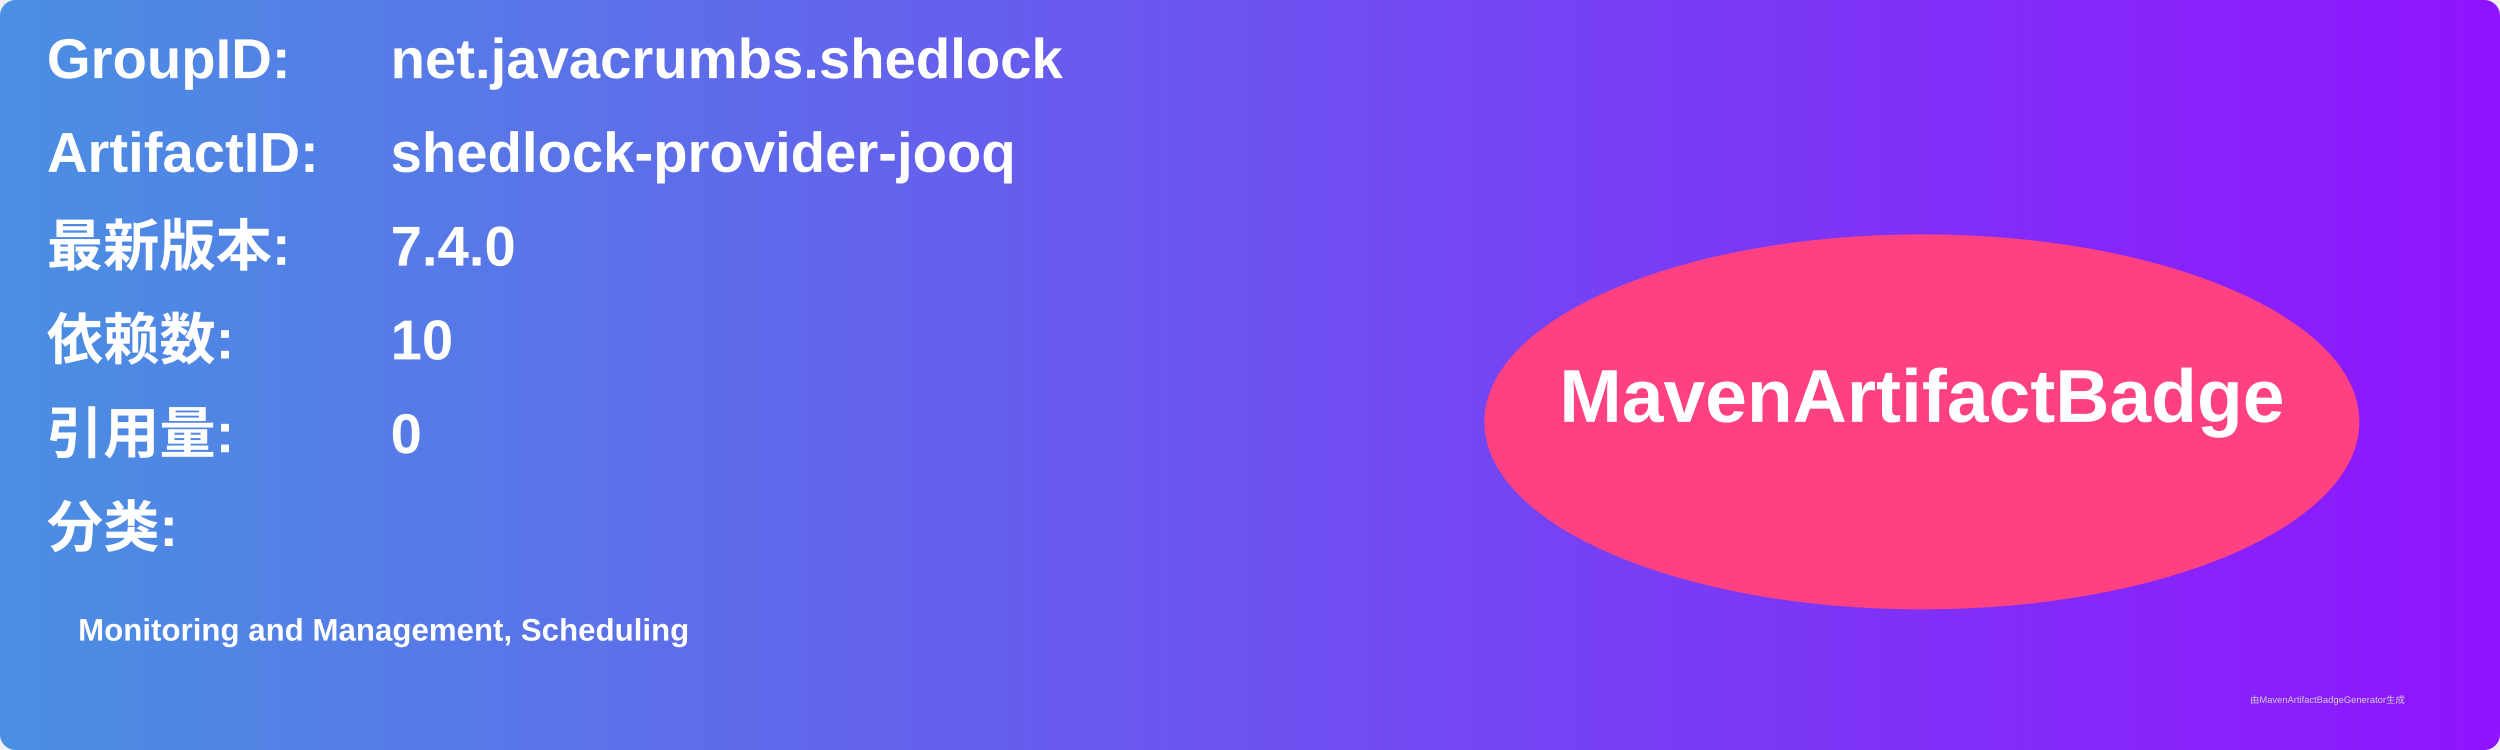
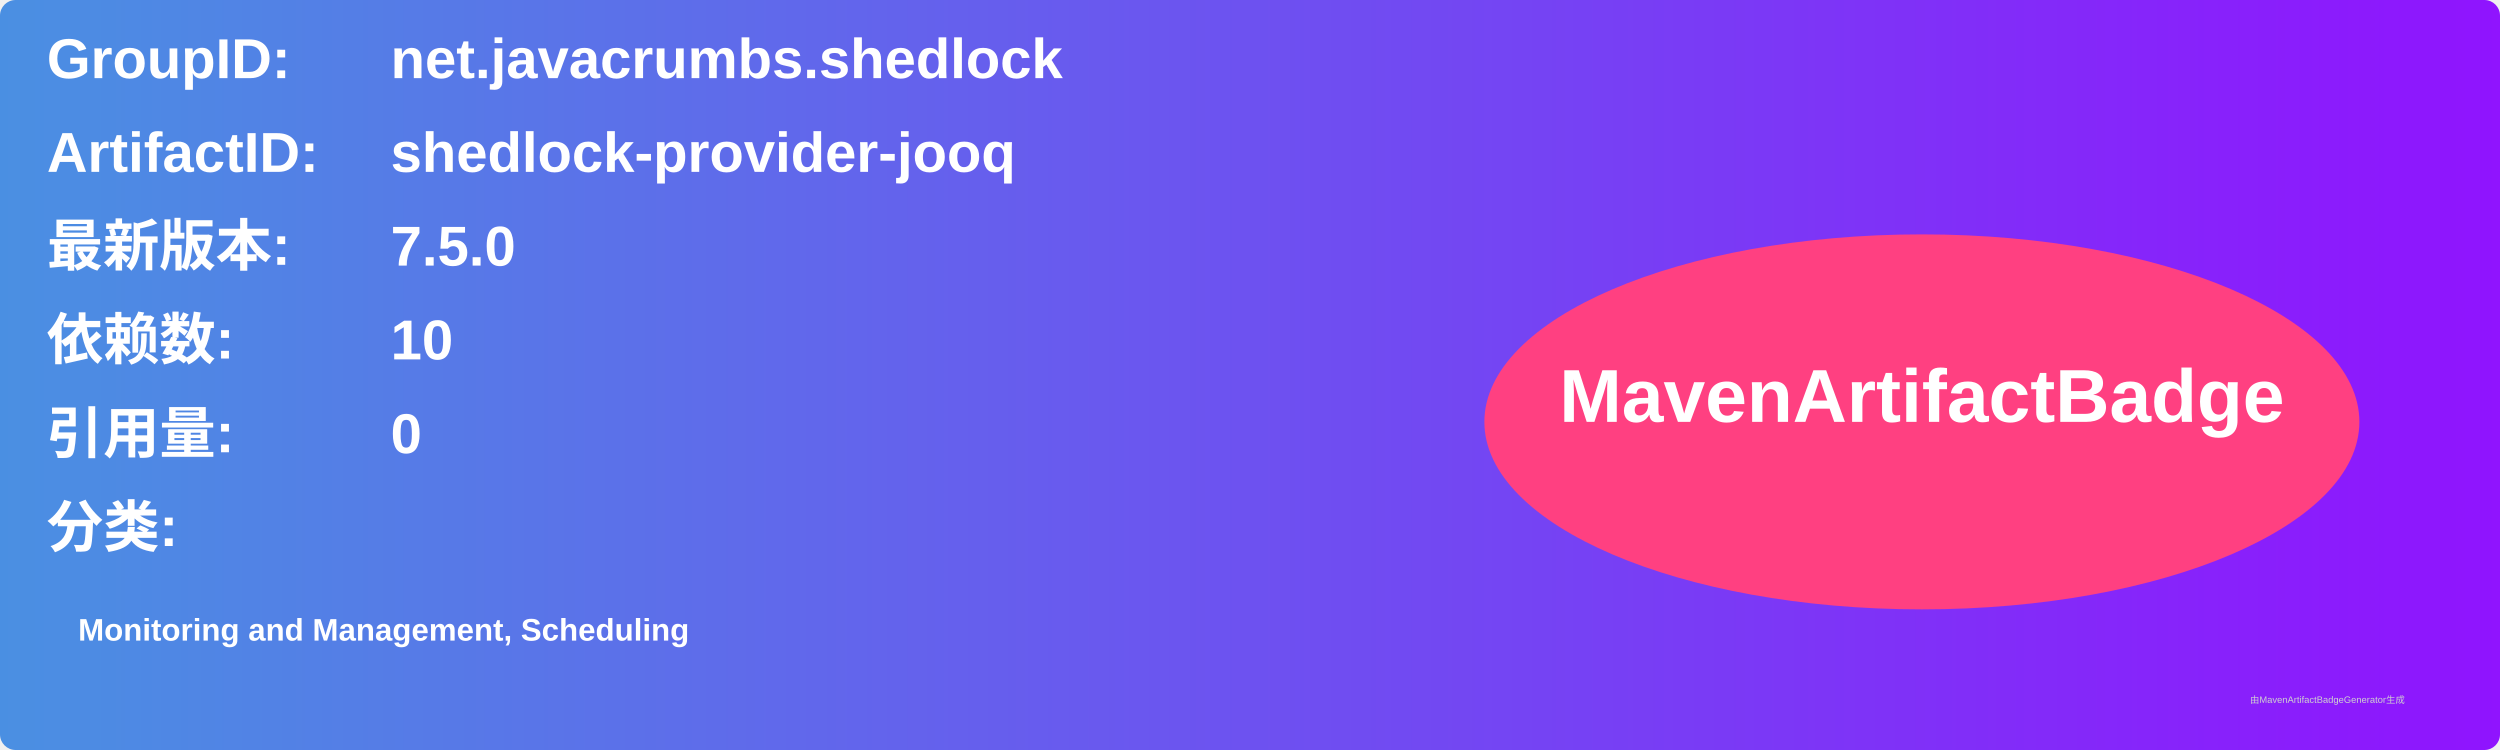
<svg xmlns="http://www.w3.org/2000/svg" width="800" height="240" viewBox="0 0 800 240">
  <linearGradient id="grad" x1="0%" y1="0%" x2="100%" y2="0%">
    <stop offset="0%" stop-color="#4a90e2" />
    <stop offset="100%" stop-color="#9013fe" />
  </linearGradient>
  <rect width="100%" height="100%" rx="5" ry="5" fill="url(#grad)" />
  <g transform="translate(15, 15)">
    <text x="0" y="10" font-family="Arial" font-size="18" fill="white" font-weight="bold" width="260">GroupID:</text>
    <text x="110" y="10" font-family="Arial" font-size="18" fill="white" font-weight="bold" width="460">net.javacrumbs.shedlock</text>
    <text x="0" y="40" font-family="Arial" font-size="18" fill="white" font-weight="bold" width="260">ArtifactID:</text>
    <text x="110" y="40" font-family="Arial" font-size="18" fill="white" font-weight="bold" width="460">shedlock-provider-jooq</text>
    <text x="0" y="70" font-family="Arial" font-size="18" fill="white" font-weight="bold">最新版本:</text>
    <text x="110" y="70" font-family="Arial" font-size="18" fill="white" font-weight="bold">
-       <tspan font-weight="bold">7.4.0</tspan>
+       <tspan font-weight="bold">7.5.0</tspan>
    </text>
    <text x="0" y="100" font-family="Arial" font-size="18" fill="white" font-weight="bold">依赖数: </text>
    <text x="110" y="100" font-family="Arial" font-size="18" fill="white">
      <tspan font-weight="bold">10</tspan>
    </text>
    <text x="0" y="130" font-family="Arial" font-size="18" fill="white" font-weight="bold">引用量: </text>
    <text x="110" y="130" font-family="Arial" font-size="18" fill="white">
      <tspan font-weight="bold">0</tspan>
    </text>
    <text x="0" y="160" font-family="Arial" font-size="18" fill="white" font-weight="bold">分类:</text>
    <text x="10" y="190" font-family="Arial" font-size="10" fill="white">
      <tspan font-weight="bold">Monitoring and Management, Scheduling</tspan>
    </text>
    <ellipse cx="600" cy="120" rx="140" ry="60" fill="#ff4081" />
    <text x="600" y="120" text-anchor="middle" font-family="Arial" font-size="24" fill="white" font-weight="bold">MavenArtifactBadge</text>
  </g>
  <text x="720" y="225" font-family="Arial" font-size="3" fill="#d0d0d0">由MavenArtifactBadgeGenerator生成</text>
</svg>
